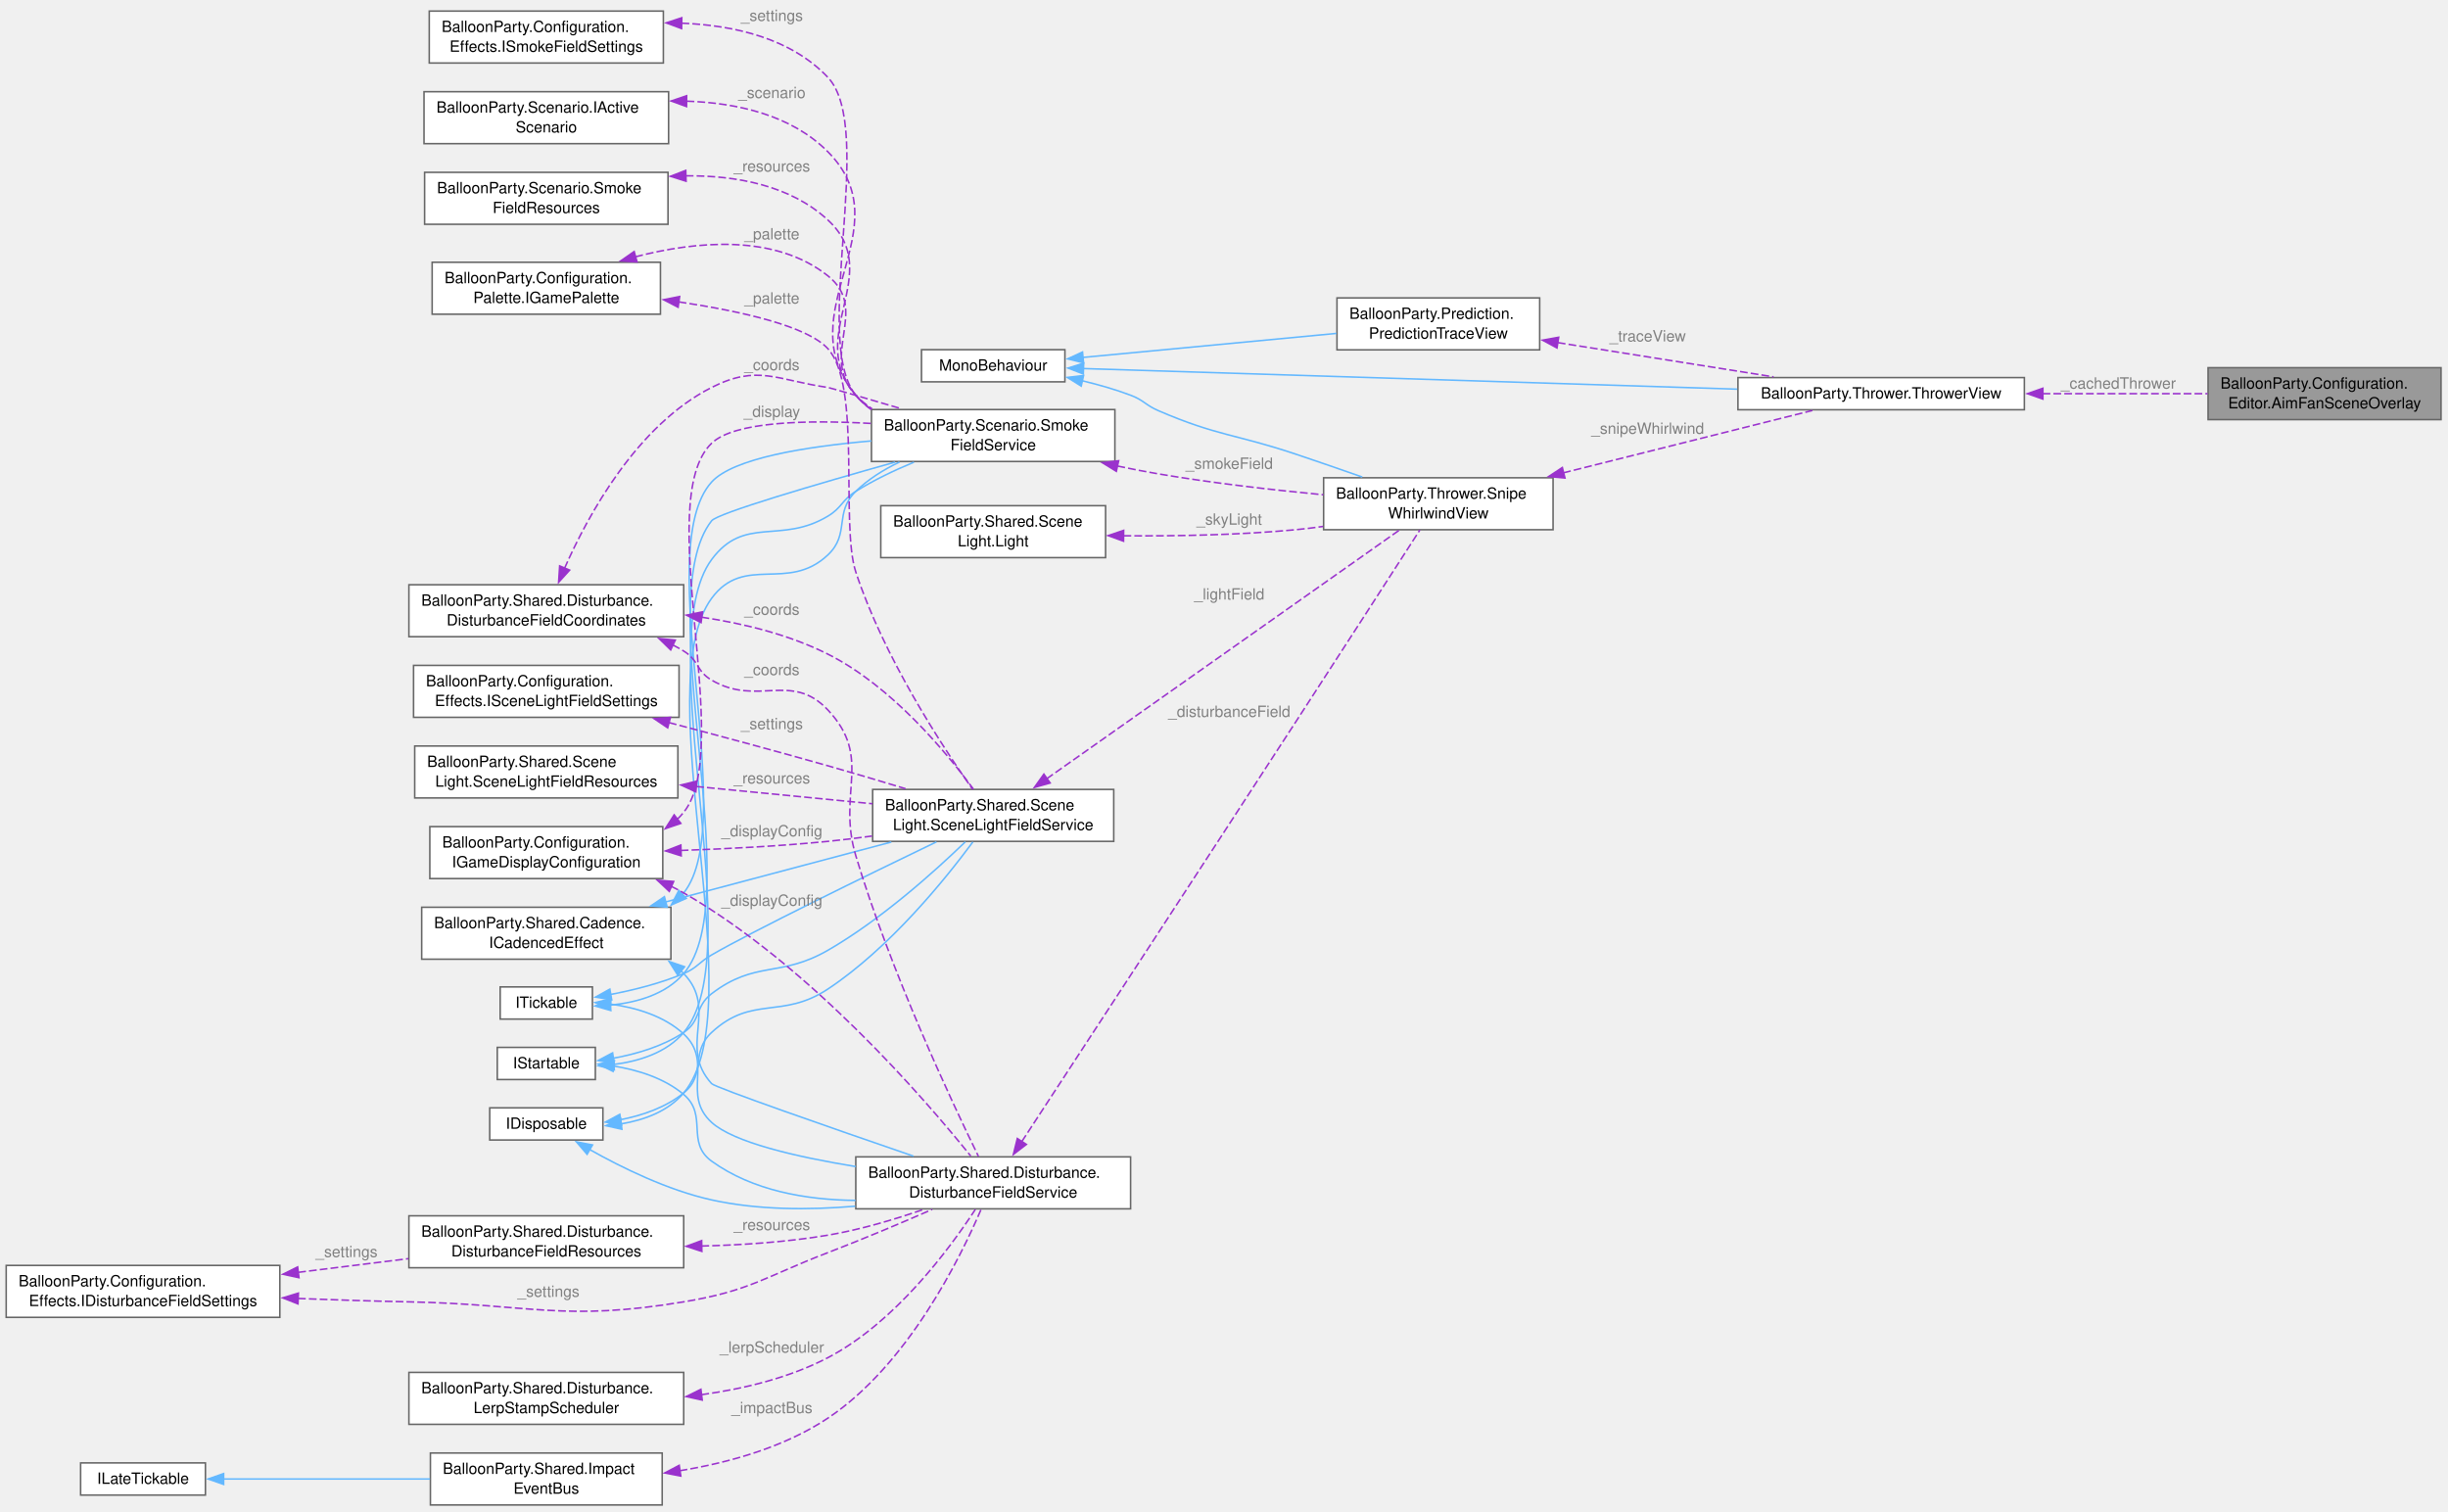
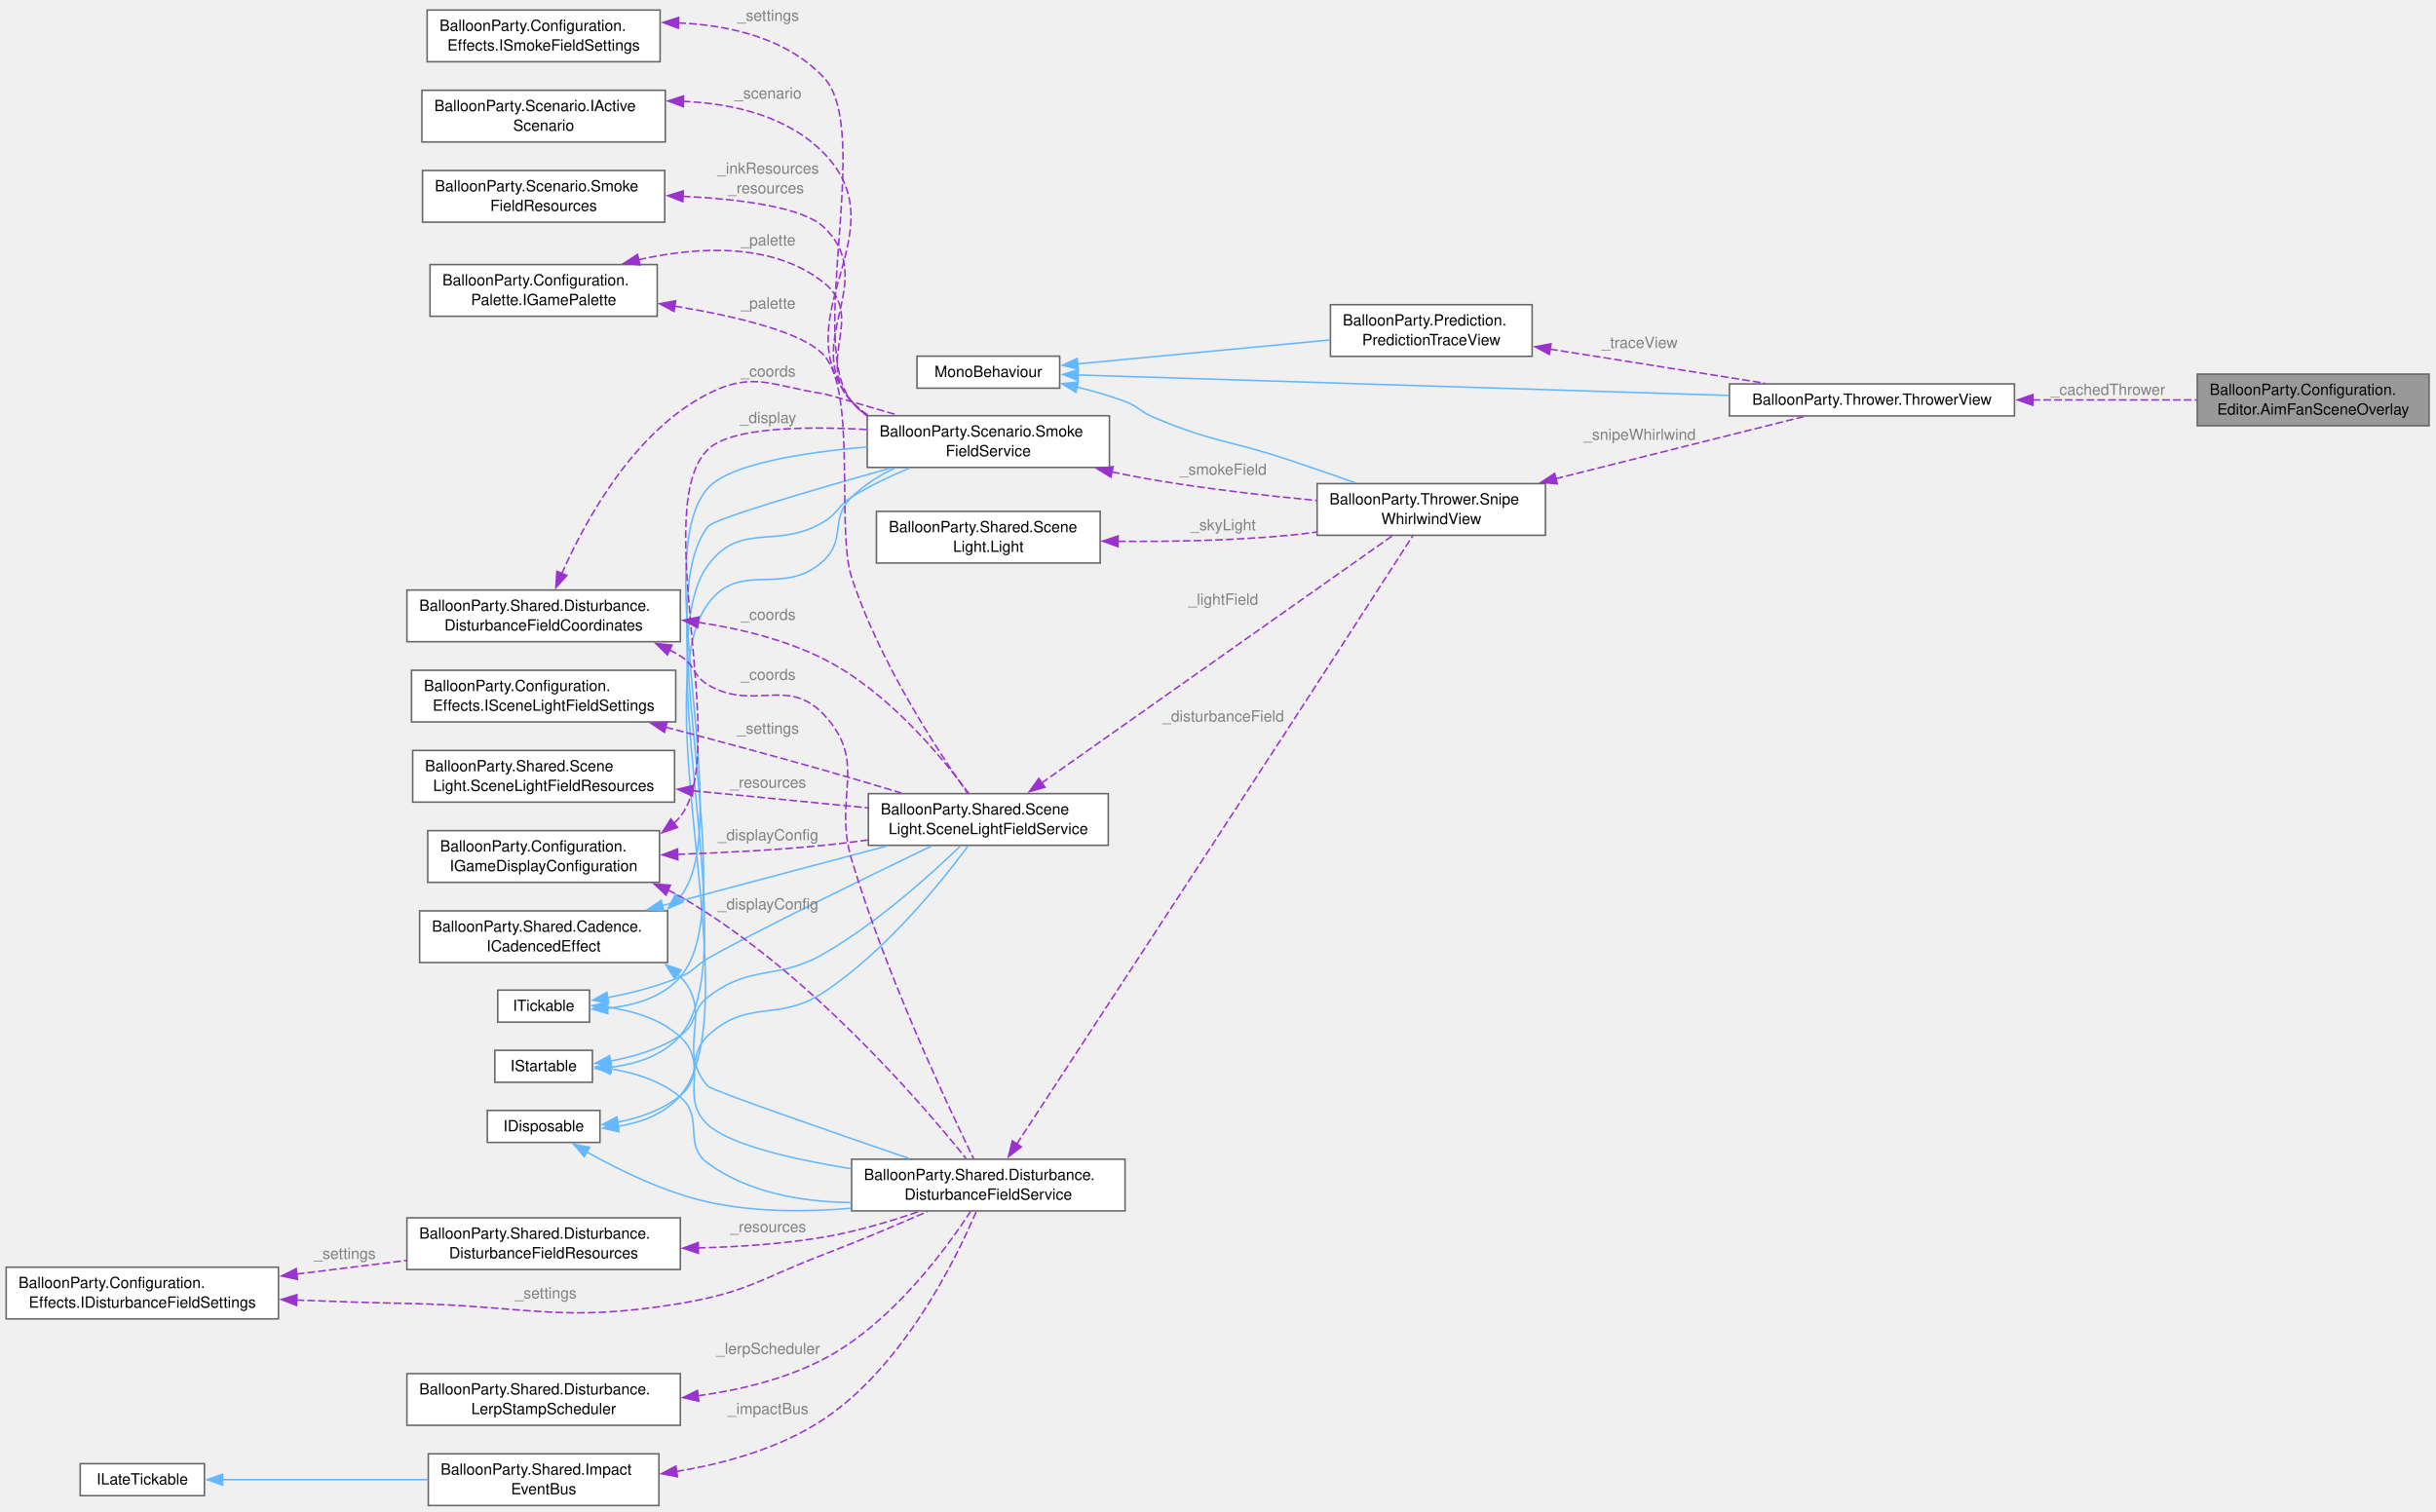
- <svg xmlns="http://www.w3.org/2000/svg" xmlns:xlink="http://www.w3.org/1999/xlink" width="1579pt" height="975pt" viewBox="0.00 0.00 1579.00 975.00">
-   <g id="graph0" class="graph" transform="scale(1 1) rotate(0) translate(4 970.65)">
+ <svg xmlns="http://www.w3.org/2000/svg" xmlns:xlink="http://www.w3.org/1999/xlink" width="1579pt" height="980pt" viewBox="0.00 0.00 1579.00 980.00">
+   <g id="graph0" class="graph" transform="scale(1 1) rotate(0) translate(4 976.03)">
    <g id="Node000001" class="node">
      <g id="a_Node000001">
        <a xlink:title="Draws a ray per reachable aim angle from the thrower's launch position, clipped to the map limits,...">
          <polygon fill="#999999" stroke="#666666" points="1570.5,-733.5 1420.25,-733.5 1420.25,-700 1570.5,-700 1570.5,-733.5" />
          <text xml:space="preserve" text-anchor="start" x="1428.25" y="-720" font-family="Helvetica,sans-Serif" font-size="10.00">BalloonParty.Configuration.</text>
          <text xml:space="preserve" text-anchor="middle" x="1495.38" y="-707.25" font-family="Helvetica,sans-Serif" font-size="10.00">Editor.AimFanSceneOverlay</text>
        </a>
      </g>
    </g>
    <g id="Node000002" class="node">
      <g id="a_Node000002">
        <a xlink:href="classBalloonParty_1_1Thrower_1_1ThrowerView.html" target="_top" xlink:title=" ">
          <polygon fill="white" stroke="#666666" points="1301.75,-727.12 1117,-727.12 1117,-706.38 1301.75,-706.38 1301.75,-727.12" />
          <text xml:space="preserve" text-anchor="middle" x="1209.38" y="-713.62" font-family="Helvetica,sans-Serif" font-size="10.00">BalloonParty.Thrower.ThrowerView</text>
        </a>
      </g>
    </g>
    <g id="edge1_Node000001_Node000002" class="edge">
      <g id="a_edge1_Node000001_Node000002">
        <a xlink:title=" ">
          <path fill="none" stroke="#9a32cd" stroke-dasharray="5,2" d="M1313.49,-716.75C1348.72,-716.75 1387.4,-716.75 1419.93,-716.75" />
          <polygon fill="#9a32cd" stroke="#9a32cd" points="1313.7,-713.25 1303.7,-716.75 1313.7,-720.25 1313.7,-713.25" />
        </a>
      </g>
      <text xml:space="preserve" text-anchor="middle" x="1361" y="-720" font-family="Helvetica,sans-Serif" font-size="10.00" fill="grey"> _cachedThrower</text>
    </g>
    <g id="Node000003" class="node">
      <g id="a_Node000003">
        <a xlink:title=" ">
          <polygon fill="white" stroke="#666666" points="682.88,-745.12 590.38,-745.12 590.38,-724.38 682.88,-724.38 682.88,-745.12" />
          <text xml:space="preserve" text-anchor="middle" x="636.62" y="-731.62" font-family="Helvetica,sans-Serif" font-size="10.00">MonoBehaviour</text>
        </a>
      </g>
    </g>
    <g id="edge2_Node000002_Node000003" class="edge">
      <g id="a_edge2_Node000002_Node000003">
        <a xlink:title=" ">
          <path fill="none" stroke="#63b8ff" d="M694.6,-732.95C793.43,-729.84 997.46,-723.4 1116.52,-719.65" />
          <polygon fill="#63b8ff" stroke="#63b8ff" points="694.76,-729.45 684.88,-733.26 694.99,-736.44 694.76,-729.45" />
        </a>
      </g>
    </g>
    <g id="Node000004" class="node">
      <g id="a_Node000004">
        <a xlink:href="classBalloonParty_1_1Thrower_1_1SnipeWhirlwindView.html" target="_top" xlink:title="The Sharpshooter card's announcement when a ball loads Snipe-armed: a bright light drops from the sky...">
          <polygon fill="white" stroke="#666666" points="997.75,-662.5 849.75,-662.5 849.75,-629 997.75,-629 997.75,-662.5" />
          <text xml:space="preserve" text-anchor="start" x="857.75" y="-649" font-family="Helvetica,sans-Serif" font-size="10.00">BalloonParty.Thrower.Snipe</text>
          <text xml:space="preserve" text-anchor="middle" x="923.75" y="-636.25" font-family="Helvetica,sans-Serif" font-size="10.00">WhirlwindView</text>
        </a>
      </g>
    </g>
    <g id="edge4_Node000004_Node000003" class="edge">
      <g id="a_edge4_Node000004_Node000003">
        <a xlink:title=" ">
          <path fill="none" stroke="#63b8ff" d="M694.16,-725.05C704.66,-722.53 715.41,-719.46 725.25,-715.75 733.81,-712.52 734.85,-709.37 743.25,-705.75 781.14,-689.43 792.62,-690.82 831.75,-677.75 845.73,-673.08 860.85,-667.84 874.68,-662.98" />
          <polygon fill="#63b8ff" stroke="#63b8ff" points="693.4,-721.63 684.41,-727.23 694.93,-728.46 693.4,-721.63" />
        </a>
      </g>
    </g>
    <g id="Node000026" class="node">
      <g id="a_Node000026">
        <a xlink:href="classBalloonParty_1_1Prediction_1_1PredictionTraceView.html" target="_top" xlink:title=" ">
          <polygon fill="white" stroke="#666666" points="989.12,-778.5 858.38,-778.5 858.38,-745 989.12,-745 989.12,-778.5" />
          <text xml:space="preserve" text-anchor="start" x="866.38" y="-765" font-family="Helvetica,sans-Serif" font-size="10.00">BalloonParty.Prediction.</text>
          <text xml:space="preserve" text-anchor="middle" x="923.75" y="-752.25" font-family="Helvetica,sans-Serif" font-size="10.00">PredictionTraceView</text>
        </a>
      </g>
    </g>
    <g id="edge41_Node000026_Node000003" class="edge">
      <g id="a_edge41_Node000026_Node000003">
        <a xlink:title=" ">
          <path fill="none" stroke="#63b8ff" d="M694.37,-740.12C741.57,-744.59 808.76,-750.96 858.05,-755.62" />
          <polygon fill="#63b8ff" stroke="#63b8ff" points="694.91,-736.66 684.63,-739.2 694.25,-743.63 694.91,-736.66" />
        </a>
      </g>
    </g>
    <g id="edge3_Node000002_Node000004" class="edge">
      <g id="a_edge3_Node000002_Node000004">
        <a xlink:title=" ">
          <path fill="none" stroke="#9a32cd" stroke-dasharray="5,2" d="M1004.29,-665.66C1056.37,-678.7 1122.42,-695.23 1165.04,-705.9" />
          <polygon fill="#9a32cd" stroke="#9a32cd" points="1005.43,-662.34 994.88,-663.3 1003.73,-669.13 1005.43,-662.34" />
        </a>
      </g>
      <text xml:space="preserve" text-anchor="middle" x="1057.38" y="-690.86" font-family="Helvetica,sans-Serif" font-size="10.00" fill="grey"> _snipeWhirlwind</text>
    </g>
    <g id="Node000005" class="node">
      <g id="a_Node000005">
        <a xlink:href="classBalloonParty_1_1Shared_1_1SceneLight_1_1SceneLightFieldService.html" target="_top" xlink:title="Owns the scene-light FIELD — a small screen/world-space RT (the disturbance-field architecture applie...">
          <polygon fill="white" stroke="#666666" points="714.38,-461.5 558.88,-461.5 558.88,-428 714.38,-428 714.38,-461.5" />
          <text xml:space="preserve" text-anchor="start" x="566.88" y="-448" font-family="Helvetica,sans-Serif" font-size="10.00">BalloonParty.Shared.Scene</text>
          <text xml:space="preserve" text-anchor="middle" x="636.62" y="-435.25" font-family="Helvetica,sans-Serif" font-size="10.00">Light.SceneLightFieldService</text>
        </a>
      </g>
    </g>
    <g id="edge5_Node000004_Node000005" class="edge">
      <g id="a_edge5_Node000004_Node000005">
        <a xlink:title=" ">
          <path fill="none" stroke="#9a32cd" stroke-dasharray="5,2" d="M671.06,-468.32C729.19,-509.3 847.53,-592.72 898.5,-628.66" />
          <polygon fill="#9a32cd" stroke="#9a32cd" points="673.36,-465.66 663.17,-462.76 669.33,-471.38 673.36,-465.66" />
        </a>
      </g>
      <text xml:space="preserve" text-anchor="middle" x="787.5" y="-583.99" font-family="Helvetica,sans-Serif" font-size="10.00" fill="grey"> _lightField</text>
    </g>
    <g id="Node000006" class="node">
      <g id="a_Node000006">
        <a xlink:title=" ">
          <polygon fill="white" stroke="#666666" points="380,-295.12 316.75,-295.12 316.75,-274.38 380,-274.38 380,-295.12" />
          <text xml:space="preserve" text-anchor="middle" x="348.38" y="-281.62" font-family="Helvetica,sans-Serif" font-size="10.00">IStartable</text>
        </a>
      </g>
    </g>
    <g id="edge6_Node000005_Node000006" class="edge">
      <g id="a_edge6_Node000005_Node000006">
        <a xlink:title=" ">
          <path fill="none" stroke="#63b8ff" d="M391.6,-288.14C406.87,-290.91 423.63,-295.88 437,-304.75 448.41,-312.32 444.12,-321.44 455,-329.75 483.28,-351.34 499.18,-339.97 530,-357.75 564.37,-377.57 598.85,-408.56 618.66,-427.7" />
          <polygon fill="#63b8ff" stroke="#63b8ff" points="392.2,-284.69 381.78,-286.65 391.14,-291.61 392.2,-284.69" />
        </a>
      </g>
    </g>
    <g id="Node000015" class="node">
      <g id="a_Node000015">
        <a xlink:href="classBalloonParty_1_1Shared_1_1Disturbance_1_1DisturbanceFieldService.html" target="_top" xlink:title="Screen-space disturbance field any system can stamp into; GPU resources live in DisturbanceFieldResou...">
          <polygon fill="white" stroke="#666666" points="725.25,-224.5 548,-224.5 548,-191 725.25,-191 725.25,-224.5" />
          <text xml:space="preserve" text-anchor="start" x="556" y="-211" font-family="Helvetica,sans-Serif" font-size="10.00">BalloonParty.Shared.Disturbance.</text>
          <text xml:space="preserve" text-anchor="middle" x="636.62" y="-198.25" font-family="Helvetica,sans-Serif" font-size="10.00">DisturbanceFieldService</text>
        </a>
      </g>
    </g>
    <g id="edge16_Node000015_Node000006" class="edge">
      <g id="a_edge16_Node000015_Node000006">
        <a xlink:title=" ">
          <path fill="none" stroke="#63b8ff" d="M391.6,-283.12C407.33,-280.6 424.41,-275.34 437,-264.75 452.85,-251.41 438.21,-233.89 455,-221.75 481.38,-202.68 515.96,-196.74 547.79,-196.43" />
          <polygon fill="#63b8ff" stroke="#63b8ff" points="391.45,-279.61 381.96,-284.33 392.32,-286.56 391.45,-279.61" />
        </a>
      </g>
    </g>
    <g id="Node000021" class="node">
      <g id="a_Node000021">
        <a xlink:href="classBalloonParty_1_1Scenario_1_1SmokeFieldService.html" target="_top" xlink:title="Owns the smoke field: a persistent screen-space RT that accumulates palette-colored stamps and decays...">
          <polygon fill="white" stroke="#666666" points="715.12,-706.5 558.12,-706.5 558.12,-673 715.12,-673 715.12,-706.5" />
          <text xml:space="preserve" text-anchor="start" x="566.12" y="-693" font-family="Helvetica,sans-Serif" font-size="10.00">BalloonParty.Scenario.Smoke</text>
          <text xml:space="preserve" text-anchor="middle" x="636.62" y="-680.25" font-family="Helvetica,sans-Serif" font-size="10.00">FieldService</text>
        </a>
      </g>
    </g>
    <g id="edge29_Node000021_Node000006" class="edge">
      <g id="a_edge29_Node000021_Node000006">
        <a xlink:title=" ">
          <path fill="none" stroke="#63b8ff" d="M391.69,-284.08C408.27,-286.15 425.94,-291.69 437,-304.75 480.88,-356.56 414.66,-555.14 455,-609.75 476.14,-638.37 499.52,-619.4 530,-637.75 539.17,-643.27 538.92,-648.08 548,-653.75 559.58,-660.98 572.86,-667.31 585.52,-672.56" />
          <polygon fill="#63b8ff" stroke="#63b8ff" points="392.24,-280.62 381.98,-283.28 391.66,-287.59 392.24,-280.62" />
        </a>
      </g>
    </g>
    <g id="Node000007" class="node">
      <g id="a_Node000007">
        <a xlink:title=" ">
          <polygon fill="white" stroke="#666666" points="378.12,-334.12 318.62,-334.12 318.62,-313.38 378.12,-313.38 378.12,-334.12" />
          <text xml:space="preserve" text-anchor="middle" x="348.38" y="-320.62" font-family="Helvetica,sans-Serif" font-size="10.00">ITickable</text>
        </a>
      </g>
    </g>
    <g id="edge7_Node000005_Node000007" class="edge">
      <g id="a_edge7_Node000005_Node000007">
        <a xlink:title=" ">
          <path fill="none" stroke="#63b8ff" d="M389.78,-329.25C404.97,-332.15 422.15,-336.46 437,-342.75 445.85,-346.5 446.68,-349.93 455,-354.75 481.37,-370.03 555.34,-406.12 600.02,-427.67" />
          <polygon fill="#63b8ff" stroke="#63b8ff" points="390.56,-325.83 380.11,-327.55 389.36,-332.72 390.56,-325.83" />
        </a>
      </g>
    </g>
    <g id="edge17_Node000015_Node000007" class="edge">
      <g id="a_edge17_Node000015_Node000007">
        <a xlink:title=" ">
          <path fill="none" stroke="#63b8ff" d="M389.47,-323.09C406,-320.84 424.23,-315.52 437,-303.75 456.53,-285.75 435.36,-264.64 455,-246.75 469.11,-233.9 509.13,-224.57 547.93,-218.26" />
          <polygon fill="#63b8ff" stroke="#63b8ff" points="389.49,-319.57 379.89,-324.04 390.19,-326.53 389.49,-319.57" />
        </a>
      </g>
    </g>
    <g id="edge30_Node000021_Node000007" class="edge">
      <g id="a_edge30_Node000021_Node000007">
        <a xlink:title=" ">
          <path fill="none" stroke="#63b8ff" d="M389.79,-322.39C406.88,-324.07 425.47,-329.32 437,-342.75 479.35,-392.08 414.71,-583.73 455,-634.75 458.89,-639.67 522.64,-658.35 573.32,-672.59" />
          <polygon fill="#63b8ff" stroke="#63b8ff" points="389.99,-318.89 379.81,-321.82 389.6,-325.88 389.99,-318.89" />
        </a>
      </g>
    </g>
    <g id="Node000008" class="node">
      <g id="a_Node000008">
        <a xlink:title=" ">
          <polygon fill="white" stroke="#666666" points="384.88,-256.12 311.88,-256.12 311.88,-235.38 384.88,-235.38 384.88,-256.12" />
          <text xml:space="preserve" text-anchor="middle" x="348.38" y="-242.62" font-family="Helvetica,sans-Serif" font-size="10.00">IDisposable</text>
        </a>
      </g>
    </g>
    <g id="edge8_Node000005_Node000008" class="edge">
      <g id="a_edge8_Node000005_Node000008">
        <a xlink:title=" ">
          <path fill="none" stroke="#63b8ff" d="M396.24,-248.48C410.55,-251.29 425.52,-256.44 437,-265.75 451.83,-277.77 441,-291.77 455,-304.75 481.09,-328.95 500.36,-313.07 530,-332.75 569.86,-359.21 605.62,-403.42 623.52,-427.63" />
          <polygon fill="#63b8ff" stroke="#63b8ff" points="396.89,-245.04 386.47,-246.94 395.8,-251.96 396.89,-245.04" />
        </a>
      </g>
    </g>
    <g id="edge18_Node000015_Node000008" class="edge">
      <g id="a_edge18_Node000015_Node000008">
        <a xlink:title=" ">
          <path fill="none" stroke="#63b8ff" d="M376.42,-229.19C397.1,-217.55 426.76,-202.98 455,-196.75 484.76,-190.18 517.9,-190.17 547.58,-192.69" />
          <polygon fill="#63b8ff" stroke="#63b8ff" points="374.69,-226.15 367.79,-234.2 378.2,-232.21 374.69,-226.15" />
        </a>
      </g>
    </g>
    <g id="edge31_Node000021_Node000008" class="edge">
      <g id="a_edge31_Node000021_Node000008">
        <a xlink:title=" ">
          <path fill="none" stroke="#63b8ff" d="M396.66,-245.79C411.73,-248.31 427.05,-253.97 437,-265.75 482.82,-319.99 412.89,-527.59 455,-584.75 476.1,-613.4 504.14,-588.31 530,-612.75 544.46,-626.42 533.76,-639.85 548,-653.75 556,-661.56 565.94,-667.77 576.21,-672.66" />
          <polygon fill="#63b8ff" stroke="#63b8ff" points="397.13,-242.32 386.79,-244.61 396.3,-249.27 397.13,-242.32" />
        </a>
      </g>
    </g>
    <g id="Node000009" class="node">
      <g id="a_Node000009">
        <a xlink:href="interfaceBalloonParty_1_1Shared_1_1Cadence_1_1ICadencedEffect.html" target="_top" xlink:title="Implemented by field services that perform periodic RT blits on a cadence timer.">
          <polygon fill="white" stroke="#666666" points="428.75,-385.5 268,-385.5 268,-352 428.75,-352 428.75,-385.5" />
          <text xml:space="preserve" text-anchor="start" x="276" y="-372" font-family="Helvetica,sans-Serif" font-size="10.00">BalloonParty.Shared.Cadence.</text>
          <text xml:space="preserve" text-anchor="middle" x="348.38" y="-359.25" font-family="Helvetica,sans-Serif" font-size="10.00">ICadencedEffect</text>
        </a>
      </g>
    </g>
    <g id="edge9_Node000005_Node000009" class="edge">
      <g id="a_edge9_Node000005_Node000009">
        <a xlink:title=" ">
          <path fill="none" stroke="#63b8ff" d="M425.3,-388.91C470.67,-400.96 527.7,-416.1 570.93,-427.57" />
          <polygon fill="#63b8ff" stroke="#63b8ff" points="426.36,-385.57 415.79,-386.38 424.56,-392.33 426.36,-385.57" />
        </a>
      </g>
    </g>
    <g id="edge19_Node000015_Node000009" class="edge">
      <g id="a_edge19_Node000015_Node000009">
        <a xlink:title=" ">
          <path fill="none" stroke="#63b8ff" d="M435.17,-344.57C435.79,-343.98 436.4,-343.37 437,-342.75 459.55,-319.27 433.07,-295.81 455,-271.75 457.33,-269.2 532.58,-243.05 585.21,-224.97" />
          <polygon fill="#63b8ff" stroke="#63b8ff" points="433.24,-341.63 427.55,-350.57 437.57,-347.13 433.24,-341.63" />
        </a>
      </g>
    </g>
    <g id="edge32_Node000021_Node000009" class="edge">
      <g id="a_edge32_Node000021_Node000009">
        <a xlink:title=" ">
          <path fill="none" stroke="#63b8ff" d="M435.98,-393.52C436.32,-393.92 436.67,-394.33 437,-394.75 473.89,-440.83 415.33,-616.04 455,-659.75 468.94,-675.11 515.61,-682.6 558.01,-686.26" />
          <polygon fill="#63b8ff" stroke="#63b8ff" points="438.65,-391.23 428.96,-386.95 433.87,-396.34 438.65,-391.23" />
        </a>
      </g>
    </g>
    <g id="Node000010" class="node">
      <g id="a_Node000010">
        <a xlink:href="interfaceBalloonParty_1_1Configuration_1_1IGameDisplayConfiguration.html" target="_top" xlink:title=" ">
          <polygon fill="white" stroke="#666666" points="423.5,-437.5 273.25,-437.5 273.25,-404 423.5,-404 423.5,-437.5" />
          <text xml:space="preserve" text-anchor="start" x="281.25" y="-424" font-family="Helvetica,sans-Serif" font-size="10.00">BalloonParty.Configuration.</text>
          <text xml:space="preserve" text-anchor="middle" x="348.38" y="-411.25" font-family="Helvetica,sans-Serif" font-size="10.00">IGameDisplayConfiguration</text>
        </a>
      </g>
    </g>
    <g id="edge10_Node000005_Node000010" class="edge">
      <g id="a_edge10_Node000005_Node000010">
        <a xlink:title=" ">
          <path fill="none" stroke="#9a32cd" stroke-dasharray="5,2" d="M435.09,-422.14C465.15,-423.17 499.12,-424.94 530,-428 539.24,-428.91 548.9,-430.11 558.46,-431.44" />
          <polygon fill="#9a32cd" stroke="#9a32cd" points="435.39,-418.64 425.28,-421.82 435.17,-425.64 435.39,-418.64" />
        </a>
      </g>
      <text xml:space="preserve" text-anchor="middle" x="492.5" y="-431.25" font-family="Helvetica,sans-Serif" font-size="10.00" fill="grey"> _displayConfig</text>
    </g>
    <g id="edge21_Node000015_Node000010" class="edge">
      <g id="a_edge21_Node000015_Node000010">
        <a xlink:title=" ">
          <path fill="none" stroke="#9a32cd" stroke-dasharray="5,2" d="M428.89,-399.03C431.67,-397.68 434.38,-396.26 437,-394.75 518.29,-348 592.65,-261.7 622.18,-225" />
          <polygon fill="#9a32cd" stroke="#9a32cd" points="427.7,-395.73 419.97,-402.97 430.53,-402.13 427.7,-395.73" />
        </a>
      </g>
      <text xml:space="preserve" text-anchor="middle" x="492.5" y="-386.45" font-family="Helvetica,sans-Serif" font-size="10.00" fill="grey"> _displayConfig</text>
    </g>
    <g id="edge34_Node000021_Node000010" class="edge">
      <g id="a_edge34_Node000021_Node000010">
        <a xlink:title=" ">
          <path fill="none" stroke="#9a32cd" stroke-dasharray="5,2" d="M432.94,-442.31C434.37,-443.7 435.73,-445.18 437,-446.75 470.31,-488.03 416.61,-648.15 455,-684.75 469.7,-698.77 515.75,-699.88 557.67,-697.56" />
          <polygon fill="#9a32cd" stroke="#9a32cd" points="435.16,-439.6 425.13,-436.18 430.84,-445.11 435.16,-439.6" />
        </a>
      </g>
      <text xml:space="preserve" text-anchor="middle" x="492.5" y="-701.76" font-family="Helvetica,sans-Serif" font-size="10.00" fill="grey"> _display</text>
    </g>
    <g id="Node000011" class="node">
      <g id="a_Node000011">
        <a xlink:href="interfaceBalloonParty_1_1Configuration_1_1Palette_1_1IGamePalette.html" target="_top" xlink:title=" ">
-           <polygon fill="white" stroke="#666666" points="422,-801.5 274.75,-801.5 274.75,-768 422,-768 422,-801.5" />
-           <text xml:space="preserve" text-anchor="start" x="282.75" y="-788" font-family="Helvetica,sans-Serif" font-size="10.00">BalloonParty.Configuration.</text>
-           <text xml:space="preserve" text-anchor="middle" x="348.38" y="-775.25" font-family="Helvetica,sans-Serif" font-size="10.00">Palette.IGamePalette</text>
+           <polygon fill="white" stroke="#666666" points="422,-804.5 274.75,-804.5 274.75,-771 422,-771 422,-804.5" />
+           <text xml:space="preserve" text-anchor="start" x="282.75" y="-791" font-family="Helvetica,sans-Serif" font-size="10.00">BalloonParty.Configuration.</text>
+           <text xml:space="preserve" text-anchor="middle" x="348.38" y="-778.25" font-family="Helvetica,sans-Serif" font-size="10.00">Palette.IGamePalette</text>
        </a>
      </g>
    </g>
    <g id="edge11_Node000005_Node000011" class="edge">
      <g id="a_edge11_Node000005_Node000011">
        <a xlink:title=" ">
-           <path fill="none" stroke="#9a32cd" stroke-dasharray="5,2" d="M433.8,-775.95C474.19,-769.94 516.64,-760.35 530,-745.75 551.77,-721.96 537.96,-632.4 548,-601.75 565.98,-546.87 603.74,-489.32 623.29,-461.62" />
-           <polygon fill="#9a32cd" stroke="#9a32cd" points="433.4,-772.47 423.99,-777.34 434.38,-779.4 433.4,-772.47" />
-         </a>
-       </g>
-       <text xml:space="preserve" text-anchor="middle" x="492.5" y="-774.89" font-family="Helvetica,sans-Serif" font-size="10.00" fill="grey"> _palette</text>
+           <path fill="none" stroke="#9a32cd" stroke-dasharray="5,2" d="M433.4,-777.57C473.94,-770.87 516.65,-760.56 530,-745.75 551.59,-721.79 537.96,-632.4 548,-601.75 565.98,-546.87 603.74,-489.32 623.29,-461.62" />
+           <polygon fill="#9a32cd" stroke="#9a32cd" points="432.88,-774.11 423.55,-779.13 433.97,-781.02 432.88,-774.11" />
+         </a>
+       </g>
+       <text xml:space="preserve" text-anchor="middle" x="492.5" y="-776" font-family="Helvetica,sans-Serif" font-size="10.00" fill="grey"> _palette</text>
    </g>
    <g id="edge35_Node000021_Node000011" class="edge">
      <g id="a_edge35_Node000021_Node000011">
        <a xlink:title=" ">
-           <path fill="none" stroke="#9a32cd" stroke-dasharray="5,2" d="M405.81,-805.01C444.77,-815.11 495.57,-820.06 530,-792.75 557.53,-770.91 523.89,-741.32 548,-715.75 551.16,-712.4 554.72,-709.48 558.57,-706.93" />
-           <polygon fill="#9a32cd" stroke="#9a32cd" points="406.93,-801.69 396.36,-802.38 405.05,-808.43 406.93,-801.69" />
-         </a>
-       </g>
-       <text xml:space="preserve" text-anchor="middle" x="492.5" y="-816.29" font-family="Helvetica,sans-Serif" font-size="10.00" fill="grey"> _palette</text>
+           <path fill="none" stroke="#9a32cd" stroke-dasharray="5,2" d="M409.91,-807.65C448.29,-816.23 496.78,-819.1 530,-792.75 557.53,-770.91 523.89,-741.32 548,-715.75 551.16,-712.4 554.72,-709.48 558.57,-706.93" />
+           <polygon fill="#9a32cd" stroke="#9a32cd" points="410.88,-804.29 400.34,-805.33 409.23,-811.09 410.88,-804.29" />
+         </a>
+       </g>
+       <text xml:space="preserve" text-anchor="middle" x="492.5" y="-816.95" font-family="Helvetica,sans-Serif" font-size="10.00" fill="grey"> _palette</text>
    </g>
    <g id="Node000012" class="node">
      <g id="a_Node000012">
        <a xlink:href="interfaceBalloonParty_1_1Configuration_1_1Effects_1_1ISceneLightFieldSettings.html" target="_top" xlink:title="Read-only tuning for the scene-light field (see Milestone 3).">
          <polygon fill="white" stroke="#666666" points="434,-541.5 262.75,-541.5 262.75,-508 434,-508 434,-541.5" />
          <text xml:space="preserve" text-anchor="start" x="270.75" y="-528" font-family="Helvetica,sans-Serif" font-size="10.00">BalloonParty.Configuration.</text>
          <text xml:space="preserve" text-anchor="middle" x="348.38" y="-515.25" font-family="Helvetica,sans-Serif" font-size="10.00">Effects.ISceneLightFieldSettings</text>
        </a>
      </g>
    </g>
    <g id="edge12_Node000005_Node000012" class="edge">
      <g id="a_edge12_Node000005_Node000012">
        <a xlink:title=" ">
          <path fill="none" stroke="#9a32cd" stroke-dasharray="5,2" d="M427.47,-504.62C459.33,-496.25 496.5,-486.27 530,-476.75 546.31,-472.11 563.97,-466.86 580.09,-461.97" />
          <polygon fill="#9a32cd" stroke="#9a32cd" points="426.68,-501.21 417.9,-507.13 428.46,-507.98 426.68,-501.21" />
        </a>
      </g>
      <text xml:space="preserve" text-anchor="middle" x="492.5" y="-500.38" font-family="Helvetica,sans-Serif" font-size="10.00" fill="grey"> _settings</text>
    </g>
    <g id="Node000013" class="node">
      <g id="a_Node000013">
        <a xlink:href="classBalloonParty_1_1Shared_1_1SceneLight_1_1SceneLightFieldResources.html" target="_top" xlink:title="Holds the scene-light field's GPU resources (two ping-pong RTs + the fill/accumulate/gradient materia...">
          <polygon fill="white" stroke="#666666" points="433.25,-489.5 263.5,-489.5 263.5,-456 433.25,-456 433.25,-489.5" />
          <text xml:space="preserve" text-anchor="start" x="271.5" y="-476" font-family="Helvetica,sans-Serif" font-size="10.00">BalloonParty.Shared.Scene</text>
          <text xml:space="preserve" text-anchor="middle" x="348.38" y="-463.25" font-family="Helvetica,sans-Serif" font-size="10.00">Light.SceneLightFieldResources</text>
        </a>
      </g>
    </g>
    <g id="edge13_Node000005_Node000013" class="edge">
      <g id="a_edge13_Node000005_Node000013">
        <a xlink:title=" ">
          <path fill="none" stroke="#9a32cd" stroke-dasharray="5,2" d="M445.02,-463.39C482,-459.78 523.75,-455.69 558.73,-452.27" />
          <polygon fill="#9a32cd" stroke="#9a32cd" points="444.83,-459.9 435.22,-464.35 445.51,-466.86 444.83,-459.9" />
        </a>
      </g>
      <text xml:space="preserve" text-anchor="middle" x="492.5" y="-465.33" font-family="Helvetica,sans-Serif" font-size="10.00" fill="grey"> _resources</text>
    </g>
    <g id="Node000014" class="node">
      <g id="a_Node000014">
        <a xlink:href="classBalloonParty_1_1Shared_1_1Disturbance_1_1DisturbanceFieldCoordinates.html" target="_top" xlink:title="Converts world positions/radii to the normalised UV space the stamp shaders expect.">
          <polygon fill="white" stroke="#666666" points="437,-593.5 259.75,-593.5 259.75,-560 437,-560 437,-593.5" />
          <text xml:space="preserve" text-anchor="start" x="267.75" y="-580" font-family="Helvetica,sans-Serif" font-size="10.00">BalloonParty.Shared.Disturbance.</text>
          <text xml:space="preserve" text-anchor="middle" x="348.38" y="-567.25" font-family="Helvetica,sans-Serif" font-size="10.00">DisturbanceFieldCoordinates</text>
        </a>
      </g>
    </g>
    <g id="edge14_Node000005_Node000014" class="edge">
      <g id="a_edge14_Node000005_Node000014">
        <a xlink:title=" ">
          <path fill="none" stroke="#9a32cd" stroke-dasharray="5,2" d="M448.51,-572.59C475.98,-568.5 505.08,-561.27 530,-548.75 571.16,-528.06 606.4,-485.46 623.88,-461.7" />
          <polygon fill="#9a32cd" stroke="#9a32cd" points="448.2,-569.1 438.76,-573.9 449.14,-576.03 448.2,-569.1" />
        </a>
      </g>
      <text xml:space="preserve" text-anchor="middle" x="492.5" y="-574.14" font-family="Helvetica,sans-Serif" font-size="10.00" fill="grey"> _coords</text>
    </g>
    <g id="edge26_Node000015_Node000014" class="edge">
      <g id="a_edge26_Node000015_Node000014">
        <a xlink:title=" ">
          <path fill="none" stroke="#9a32cd" stroke-dasharray="5,2" d="M429.92,-554.72C432.35,-553.47 434.71,-552.14 437,-550.75 446.87,-544.74 445.02,-537.83 455,-532 484.72,-514.65 506.43,-537.83 530,-512.75 559.13,-481.75 535.78,-459.49 548,-418.75 570.34,-344.28 609.83,-260.16 627.12,-224.82" />
          <polygon fill="#9a32cd" stroke="#9a32cd" points="428.62,-551.46 421.04,-558.87 431.59,-557.81 428.62,-551.46" />
        </a>
      </g>
      <text xml:space="preserve" text-anchor="middle" x="492.5" y="-535.25" font-family="Helvetica,sans-Serif" font-size="10.00" fill="grey"> _coords</text>
    </g>
    <g id="edge38_Node000021_Node000014" class="edge">
      <g id="a_edge38_Node000021_Node000014">
        <a xlink:title=" ">
          <path fill="none" stroke="#9a32cd" stroke-dasharray="5,2" d="M360.09,-604.01C375.32,-638.5 406.83,-696.35 455,-720.75 484.73,-735.82 497.01,-725.49 530,-720.75 531.39,-720.55 553.75,-714 577.55,-706.98" />
          <polygon fill="#9a32cd" stroke="#9a32cd" points="363.44,-602.94 356.31,-595.1 356.99,-605.67 363.44,-602.94" />
        </a>
      </g>
      <text xml:space="preserve" text-anchor="middle" x="492.5" y="-731.88" font-family="Helvetica,sans-Serif" font-size="10.00" fill="grey"> _coords</text>
    </g>
    <g id="edge15_Node000004_Node000015" class="edge">
      <g id="a_edge15_Node000004_Node000015">
        <a xlink:title=" ">
          <path fill="none" stroke="#9a32cd" stroke-dasharray="5,2" d="M655.02,-234.29C689.04,-286.23 766.73,-404.94 831.75,-505 860.76,-549.65 894.8,-602.39 911.85,-628.83" />
          <polygon fill="#9a32cd" stroke="#9a32cd" points="658.05,-232.54 649.64,-226.09 652.19,-236.37 658.05,-232.54" />
        </a>
      </g>
      <text xml:space="preserve" text-anchor="middle" x="787.5" y="-508.25" font-family="Helvetica,sans-Serif" font-size="10.00" fill="grey"> _disturbanceField</text>
    </g>
    <g id="Node000016" class="node">
      <g id="a_Node000016">
        <a xlink:href="interfaceBalloonParty_1_1Configuration_1_1Effects_1_1IDisturbanceFieldSettings.html" target="_top" xlink:title=" ">
          <polygon fill="white" stroke="#666666" points="176.5,-154.5 0,-154.5 0,-121 176.5,-121 176.5,-154.5" />
          <text xml:space="preserve" text-anchor="start" x="8" y="-141" font-family="Helvetica,sans-Serif" font-size="10.00">BalloonParty.Configuration.</text>
          <text xml:space="preserve" text-anchor="middle" x="88.25" y="-128.25" font-family="Helvetica,sans-Serif" font-size="10.00">Effects.IDisturbanceFieldSettings</text>
        </a>
      </g>
    </g>
    <g id="edge20_Node000015_Node000016" class="edge">
      <g id="a_edge20_Node000015_Node000016">
        <a xlink:title=" ">
          <path fill="none" stroke="#9a32cd" stroke-dasharray="5,2" d="M188.22,-133.17C211.67,-132.27 236.59,-131.46 259.75,-131 338.51,-129.44 359.29,-118.1 437,-131 480.09,-138.15 489.22,-147.12 530,-162.75 552.52,-171.38 577.35,-181.9 597.27,-190.6" />
          <polygon fill="#9a32cd" stroke="#9a32cd" points="188.21,-129.67 178.36,-133.56 188.49,-136.66 188.21,-129.67" />
        </a>
      </g>
      <text xml:space="preserve" text-anchor="middle" x="348.38" y="-134.25" font-family="Helvetica,sans-Serif" font-size="10.00" fill="grey"> _settings</text>
    </g>
    <g id="Node000019" class="node">
      <g id="a_Node000019">
        <a xlink:href="classBalloonParty_1_1Shared_1_1Disturbance_1_1DisturbanceFieldResources.html" target="_top" xlink:title="Holds the disturbance field's GPU resources and blit-and-swap, separate from DisturbanceFieldService'...">
          <polygon fill="white" stroke="#666666" points="437,-186.5 259.75,-186.5 259.75,-153 437,-153 437,-186.5" />
          <text xml:space="preserve" text-anchor="start" x="267.75" y="-173" font-family="Helvetica,sans-Serif" font-size="10.00">BalloonParty.Shared.Disturbance.</text>
          <text xml:space="preserve" text-anchor="middle" x="348.38" y="-160.25" font-family="Helvetica,sans-Serif" font-size="10.00">DisturbanceFieldResources</text>
        </a>
      </g>
    </g>
    <g id="edge25_Node000019_Node000016" class="edge">
      <g id="a_edge25_Node000019_Node000016">
        <a xlink:title=" ">
          <path fill="none" stroke="#9a32cd" stroke-dasharray="5,2" d="M188.36,-150.04C211.77,-152.94 236.56,-156.01 259.43,-158.85" />
          <polygon fill="#9a32cd" stroke="#9a32cd" points="188.86,-146.57 178.5,-148.81 187.99,-153.52 188.86,-146.57" />
        </a>
      </g>
      <text xml:space="preserve" text-anchor="middle" x="218.12" y="-159.87" font-family="Helvetica,sans-Serif" font-size="10.00" fill="grey"> _settings</text>
    </g>
    <g id="Node000017" class="node">
      <g id="a_Node000017">
        <a xlink:href="classBalloonParty_1_1Shared_1_1ImpactEventBus.html" target="_top" xlink:title="Frame-scoped impact events, written via Report and cleared each end-of-frame.">
          <polygon fill="white" stroke="#666666" points="423.12,-33.5 273.62,-33.5 273.62,0 423.12,0 423.12,-33.5" />
          <text xml:space="preserve" text-anchor="start" x="281.62" y="-20" font-family="Helvetica,sans-Serif" font-size="10.00">BalloonParty.Shared.Impact</text>
          <text xml:space="preserve" text-anchor="middle" x="348.38" y="-7.25" font-family="Helvetica,sans-Serif" font-size="10.00">EventBus</text>
        </a>
      </g>
    </g>
    <g id="edge22_Node000015_Node000017" class="edge">
      <g id="a_edge22_Node000015_Node000017">
        <a xlink:title=" ">
          <path fill="none" stroke="#9a32cd" stroke-dasharray="5,2" d="M434.41,-22.07C466.48,-27.32 501.94,-37.28 530,-56 581.53,-90.38 615.4,-159.17 628.95,-190.95" />
          <polygon fill="#9a32cd" stroke="#9a32cd" points="435.14,-18.64 424.73,-20.63 434.11,-25.57 435.14,-18.64" />
        </a>
      </g>
      <text xml:space="preserve" text-anchor="middle" x="492.5" y="-59.25" font-family="Helvetica,sans-Serif" font-size="10.00" fill="grey"> _impactBus</text>
    </g>
    <g id="Node000018" class="node">
      <g id="a_Node000018">
        <a xlink:title=" ">
          <polygon fill="white" stroke="#666666" points="128.5,-27.12 48,-27.12 48,-6.38 128.5,-6.38 128.5,-27.12" />
          <text xml:space="preserve" text-anchor="middle" x="88.25" y="-13.62" font-family="Helvetica,sans-Serif" font-size="10.00">ILateTickable</text>
        </a>
      </g>
    </g>
    <g id="edge23_Node000017_Node000018" class="edge">
      <g id="a_edge23_Node000017_Node000018">
        <a xlink:title=" ">
          <path fill="none" stroke="#63b8ff" d="M140.04,-16.75C178.06,-16.75 230.65,-16.75 273.35,-16.75" />
          <polygon fill="#63b8ff" stroke="#63b8ff" points="140.25,-13.25 130.25,-16.75 140.25,-20.25 140.25,-13.25" />
        </a>
      </g>
    </g>
    <g id="edge24_Node000015_Node000019" class="edge">
      <g id="a_edge24_Node000015_Node000019">
        <a xlink:title=" ">
          <path fill="none" stroke="#9a32cd" stroke-dasharray="5,2" d="M448.41,-167C475.04,-167.64 503.74,-169.59 530,-174 550.69,-177.48 572.91,-184.11 591.61,-190.58" />
          <polygon fill="#9a32cd" stroke="#9a32cd" points="448.7,-163.5 438.64,-166.83 448.58,-170.5 448.7,-163.5" />
        </a>
      </g>
      <text xml:space="preserve" text-anchor="middle" x="492.5" y="-177.25" font-family="Helvetica,sans-Serif" font-size="10.00" fill="grey"> _resources</text>
    </g>
    <g id="Node000020" class="node">
      <g id="a_Node000020">
        <a xlink:href="classBalloonParty_1_1Shared_1_1Disturbance_1_1LerpStampScheduler.html" target="_top" xlink:title="Spreads a stamp's strength over its duration as sub-stamps; evicts the oldest ramp when maxStamps is ...">
          <polygon fill="white" stroke="#666666" points="437,-85.5 259.75,-85.5 259.75,-52 437,-52 437,-85.5" />
          <text xml:space="preserve" text-anchor="start" x="267.75" y="-72" font-family="Helvetica,sans-Serif" font-size="10.00">BalloonParty.Shared.Disturbance.</text>
          <text xml:space="preserve" text-anchor="middle" x="348.38" y="-59.25" font-family="Helvetica,sans-Serif" font-size="10.00">LerpStampScheduler</text>
        </a>
      </g>
    </g>
    <g id="edge27_Node000015_Node000020" class="edge">
      <g id="a_edge27_Node000015_Node000020">
        <a xlink:title=" ">
          <path fill="none" stroke="#9a32cd" stroke-dasharray="5,2" d="M448.4,-71.11C475.99,-74.91 505.19,-82.05 530,-95 573.27,-117.59 608.4,-165.05 625.1,-190.6" />
          <polygon fill="#9a32cd" stroke="#9a32cd" points="448.95,-67.65 438.6,-69.91 448.1,-74.6 448.95,-67.65" />
        </a>
      </g>
      <text xml:space="preserve" text-anchor="middle" x="492.5" y="-98.25" font-family="Helvetica,sans-Serif" font-size="10.00" fill="grey"> _lerpScheduler</text>
    </g>
    <g id="edge28_Node000004_Node000021" class="edge">
      <g id="a_edge28_Node000004_Node000021">
        <a xlink:title=" ">
          <path fill="none" stroke="#9a32cd" stroke-dasharray="5,2" d="M716.77,-670.09C725.67,-668.21 734.63,-666.47 743.25,-665 778.01,-659.09 816.88,-654.65 849.54,-651.54" />
          <polygon fill="#9a32cd" stroke="#9a32cd" points="716.06,-666.66 707.04,-672.21 717.55,-673.5 716.06,-666.66" />
        </a>
      </g>
      <text xml:space="preserve" text-anchor="middle" x="787.5" y="-668.25" font-family="Helvetica,sans-Serif" font-size="10.00" fill="grey"> _smokeField</text>
    </g>
    <g id="Node000022" class="node">
      <g id="a_Node000022">
        <a xlink:href="interfaceBalloonParty_1_1Configuration_1_1Effects_1_1ISmokeFieldSettings.html" target="_top" xlink:title="Read-only tuning for the smoke field (see SmokeFieldService).">
-           <polygon fill="white" stroke="#666666" points="423.88,-963.5 272.88,-963.5 272.88,-930 423.88,-930 423.88,-963.5" />
-           <text xml:space="preserve" text-anchor="start" x="280.88" y="-950" font-family="Helvetica,sans-Serif" font-size="10.00">BalloonParty.Configuration.</text>
-           <text xml:space="preserve" text-anchor="middle" x="348.38" y="-937.25" font-family="Helvetica,sans-Serif" font-size="10.00">Effects.ISmokeFieldSettings</text>
+           <polygon fill="white" stroke="#666666" points="423.88,-969.5 272.88,-969.5 272.88,-936 423.88,-936 423.88,-969.5" />
+           <text xml:space="preserve" text-anchor="start" x="280.88" y="-956" font-family="Helvetica,sans-Serif" font-size="10.00">BalloonParty.Configuration.</text>
+           <text xml:space="preserve" text-anchor="middle" x="348.38" y="-943.25" font-family="Helvetica,sans-Serif" font-size="10.00">Effects.ISmokeFieldSettings</text>
        </a>
      </g>
    </g>
    <g id="edge33_Node000021_Node000022" class="edge">
      <g id="a_edge33_Node000021_Node000022">
        <a xlink:title=" ">
-           <path fill="none" stroke="#9a32cd" stroke-dasharray="5,2" d="M435.6,-955.71C469.59,-954.37 506.13,-945.98 530,-920.75 561.43,-887.53 519.07,-751.17 548,-715.75 550.91,-712.19 554.29,-709.1 557.99,-706.42" />
-           <polygon fill="#9a32cd" stroke="#9a32cd" points="435.65,-952.21 425.71,-955.89 435.77,-959.21 435.65,-952.21" />
-         </a>
-       </g>
-       <text xml:space="preserve" text-anchor="middle" x="492.5" y="-957.15" font-family="Helvetica,sans-Serif" font-size="10.00" fill="grey"> _settings</text>
+           <path fill="none" stroke="#9a32cd" stroke-dasharray="5,2" d="M435.68,-961.21C469.68,-959.67 506.21,-951.08 530,-925.75 562.06,-891.61 518.41,-752.05 548,-715.75 550.91,-712.18 554.28,-709.09 557.98,-706.41" />
+           <polygon fill="#9a32cd" stroke="#9a32cd" points="435.7,-957.71 425.78,-961.44 435.86,-964.71 435.7,-957.71" />
+         </a>
+       </g>
+       <text xml:space="preserve" text-anchor="middle" x="492.5" y="-962.53" font-family="Helvetica,sans-Serif" font-size="10.00" fill="grey"> _settings</text>
    </g>
    <g id="Node000023" class="node">
      <g id="a_Node000023">
        <a xlink:href="interfaceBalloonParty_1_1Scenario_1_1IActiveScenario.html" target="_top" xlink:title="The scenario the backdrop is on (sky or ground), and whether it got there by a cut or a mist reveal.">
-           <polygon fill="white" stroke="#666666" points="427.25,-911.5 269.5,-911.5 269.5,-878 427.25,-878 427.25,-911.5" />
-           <text xml:space="preserve" text-anchor="start" x="277.5" y="-898" font-family="Helvetica,sans-Serif" font-size="10.00">BalloonParty.Scenario.IActive</text>
-           <text xml:space="preserve" text-anchor="middle" x="348.38" y="-885.25" font-family="Helvetica,sans-Serif" font-size="10.00">Scenario</text>
+           <polygon fill="white" stroke="#666666" points="427.25,-917.5 269.5,-917.5 269.5,-884 427.25,-884 427.25,-917.5" />
+           <text xml:space="preserve" text-anchor="start" x="277.5" y="-904" font-family="Helvetica,sans-Serif" font-size="10.00">BalloonParty.Scenario.IActive</text>
+           <text xml:space="preserve" text-anchor="middle" x="348.38" y="-891.25" font-family="Helvetica,sans-Serif" font-size="10.00">Scenario</text>
        </a>
      </g>
    </g>
    <g id="edge36_Node000021_Node000023" class="edge">
      <g id="a_edge36_Node000021_Node000023">
        <a xlink:title=" ">
-           <path fill="none" stroke="#9a32cd" stroke-dasharray="5,2" d="M438.86,-905.4C471.68,-904.3 506.5,-896.41 530,-872.75 579.49,-822.91 502.85,-769.55 548,-715.75 550.86,-712.35 554.14,-709.38 557.71,-706.79" />
-           <polygon fill="#9a32cd" stroke="#9a32cd" points="438.83,-901.9 428.87,-905.51 438.9,-908.9 438.83,-901.9" />
-         </a>
-       </g>
-       <text xml:space="preserve" text-anchor="middle" x="492.5" y="-907.4" font-family="Helvetica,sans-Serif" font-size="10.00" fill="grey"> _scenario</text>
+           <path fill="none" stroke="#9a32cd" stroke-dasharray="5,2" d="M438.56,-910.36C471.53,-908.94 506.53,-900.71 530,-876.75 580.38,-825.31 501.79,-770.97 548,-715.75 550.85,-712.34 554.13,-709.37 557.7,-706.78" />
+           <polygon fill="#9a32cd" stroke="#9a32cd" points="438.92,-906.85 428.99,-910.56 439.06,-913.85 438.92,-906.85" />
+         </a>
+       </g>
+       <text xml:space="preserve" text-anchor="middle" x="492.5" y="-912.14" font-family="Helvetica,sans-Serif" font-size="10.00" fill="grey"> _scenario</text>
    </g>
    <g id="Node000024" class="node">
      <g id="a_Node000024">
        <a xlink:href="classBalloonParty_1_1Scenario_1_1SmokeFieldResources.html" target="_top" xlink:title="Holds the smoke field's GPU resources: ping-pong RTs and blit-and-swap, separate from SmokeFieldServi...">
-           <polygon fill="white" stroke="#666666" points="426.88,-859.5 269.88,-859.5 269.88,-826 426.88,-826 426.88,-859.5" />
-           <text xml:space="preserve" text-anchor="start" x="277.88" y="-846" font-family="Helvetica,sans-Serif" font-size="10.00">BalloonParty.Scenario.Smoke</text>
-           <text xml:space="preserve" text-anchor="middle" x="348.38" y="-833.25" font-family="Helvetica,sans-Serif" font-size="10.00">FieldResources</text>
+           <polygon fill="white" stroke="#666666" points="426.88,-865.5 269.88,-865.5 269.88,-832 426.88,-832 426.88,-865.5" />
+           <text xml:space="preserve" text-anchor="start" x="277.88" y="-852" font-family="Helvetica,sans-Serif" font-size="10.00">BalloonParty.Scenario.Smoke</text>
+           <text xml:space="preserve" text-anchor="middle" x="348.38" y="-839.25" font-family="Helvetica,sans-Serif" font-size="10.00">FieldResources</text>
        </a>
      </g>
    </g>
    <g id="edge37_Node000021_Node000024" class="edge">
      <g id="a_edge37_Node000021_Node000024">
        <a xlink:title=" ">
-           <path fill="none" stroke="#9a32cd" stroke-dasharray="5,2" d="M438.33,-857.25C470.91,-857.53 505.7,-851.17 530,-828.75 567.38,-794.27 514.46,-753.98 548,-715.75 550.93,-712.41 554.27,-709.49 557.89,-706.94" />
-           <polygon fill="#9a32cd" stroke="#9a32cd" points="438.54,-853.76 428.44,-856.94 438.32,-860.76 438.54,-853.76" />
-         </a>
-       </g>
-       <text xml:space="preserve" text-anchor="middle" x="492.5" y="-860.01" font-family="Helvetica,sans-Serif" font-size="10.00" fill="grey"> _resources</text>
+           <path fill="none" stroke="#9a32cd" stroke-dasharray="5,2" d="M438.64,-848.77C477.19,-846.84 516.54,-841.58 530,-828.75 566.81,-793.66 514.46,-753.98 548,-715.75 550.93,-712.41 554.27,-709.49 557.89,-706.94" />
+           <polygon fill="#9a32cd" stroke="#9a32cd" points="438.62,-845.27 428.78,-849.19 438.92,-852.26 438.62,-845.27" />
+         </a>
+       </g>
+       <text xml:space="preserve" text-anchor="middle" x="492.5" y="-863.43" font-family="Helvetica,sans-Serif" font-size="10.00" fill="grey"> _inkResources</text>
+       <text xml:space="preserve" text-anchor="middle" x="492.5" y="-850.68" font-family="Helvetica,sans-Serif" font-size="10.00" fill="grey">_resources</text>
    </g>
    <g id="Node000025" class="node">
      <g id="a_Node000025">
        <a xlink:href="classBalloonParty_1_1Shared_1_1SceneLight_1_1Light.html" target="_top" xlink:title="One light a caller owns and toggles on/off in SceneLightFieldService (see Milestone 3).">
          <polygon fill="white" stroke="#666666" points="709.12,-644.5 564.12,-644.5 564.12,-611 709.12,-611 709.12,-644.5" />
          <text xml:space="preserve" text-anchor="start" x="572.12" y="-631" font-family="Helvetica,sans-Serif" font-size="10.00">BalloonParty.Shared.Scene</text>
          <text xml:space="preserve" text-anchor="middle" x="636.62" y="-618.25" font-family="Helvetica,sans-Serif" font-size="10.00">Light.Light</text>
        </a>
      </g>
    </g>
    <g id="edge39_Node000004_Node000025" class="edge">
      <g id="a_edge39_Node000004_Node000025">
        <a xlink:title=" ">
          <path fill="none" stroke="#9a32cd" stroke-dasharray="5,2" d="M720.67,-625.09C755.11,-624.81 795.42,-625.57 831.75,-629 837.51,-629.54 843.45,-630.27 849.4,-631.11" />
          <polygon fill="#9a32cd" stroke="#9a32cd" points="720.7,-621.59 710.74,-625.2 720.78,-628.59 720.7,-621.59" />
        </a>
      </g>
      <text xml:space="preserve" text-anchor="middle" x="787.5" y="-632.25" font-family="Helvetica,sans-Serif" font-size="10.00" fill="grey"> _skyLight</text>
    </g>
    <g id="edge40_Node000002_Node000026" class="edge">
      <g id="a_edge40_Node000002_Node000026">
        <a xlink:title=" ">
          <path fill="none" stroke="#9a32cd" stroke-dasharray="5,2" d="M1000.81,-749.68C1044.14,-742.81 1097.99,-734.26 1139.98,-727.6" />
          <polygon fill="#9a32cd" stroke="#9a32cd" points="1000.29,-746.22 990.96,-751.25 1001.38,-753.14 1000.29,-746.22" />
        </a>
      </g>
      <text xml:space="preserve" text-anchor="middle" x="1057.38" y="-750.44" font-family="Helvetica,sans-Serif" font-size="10.00" fill="grey"> _traceView</text>
    </g>
  </g>
</svg>
